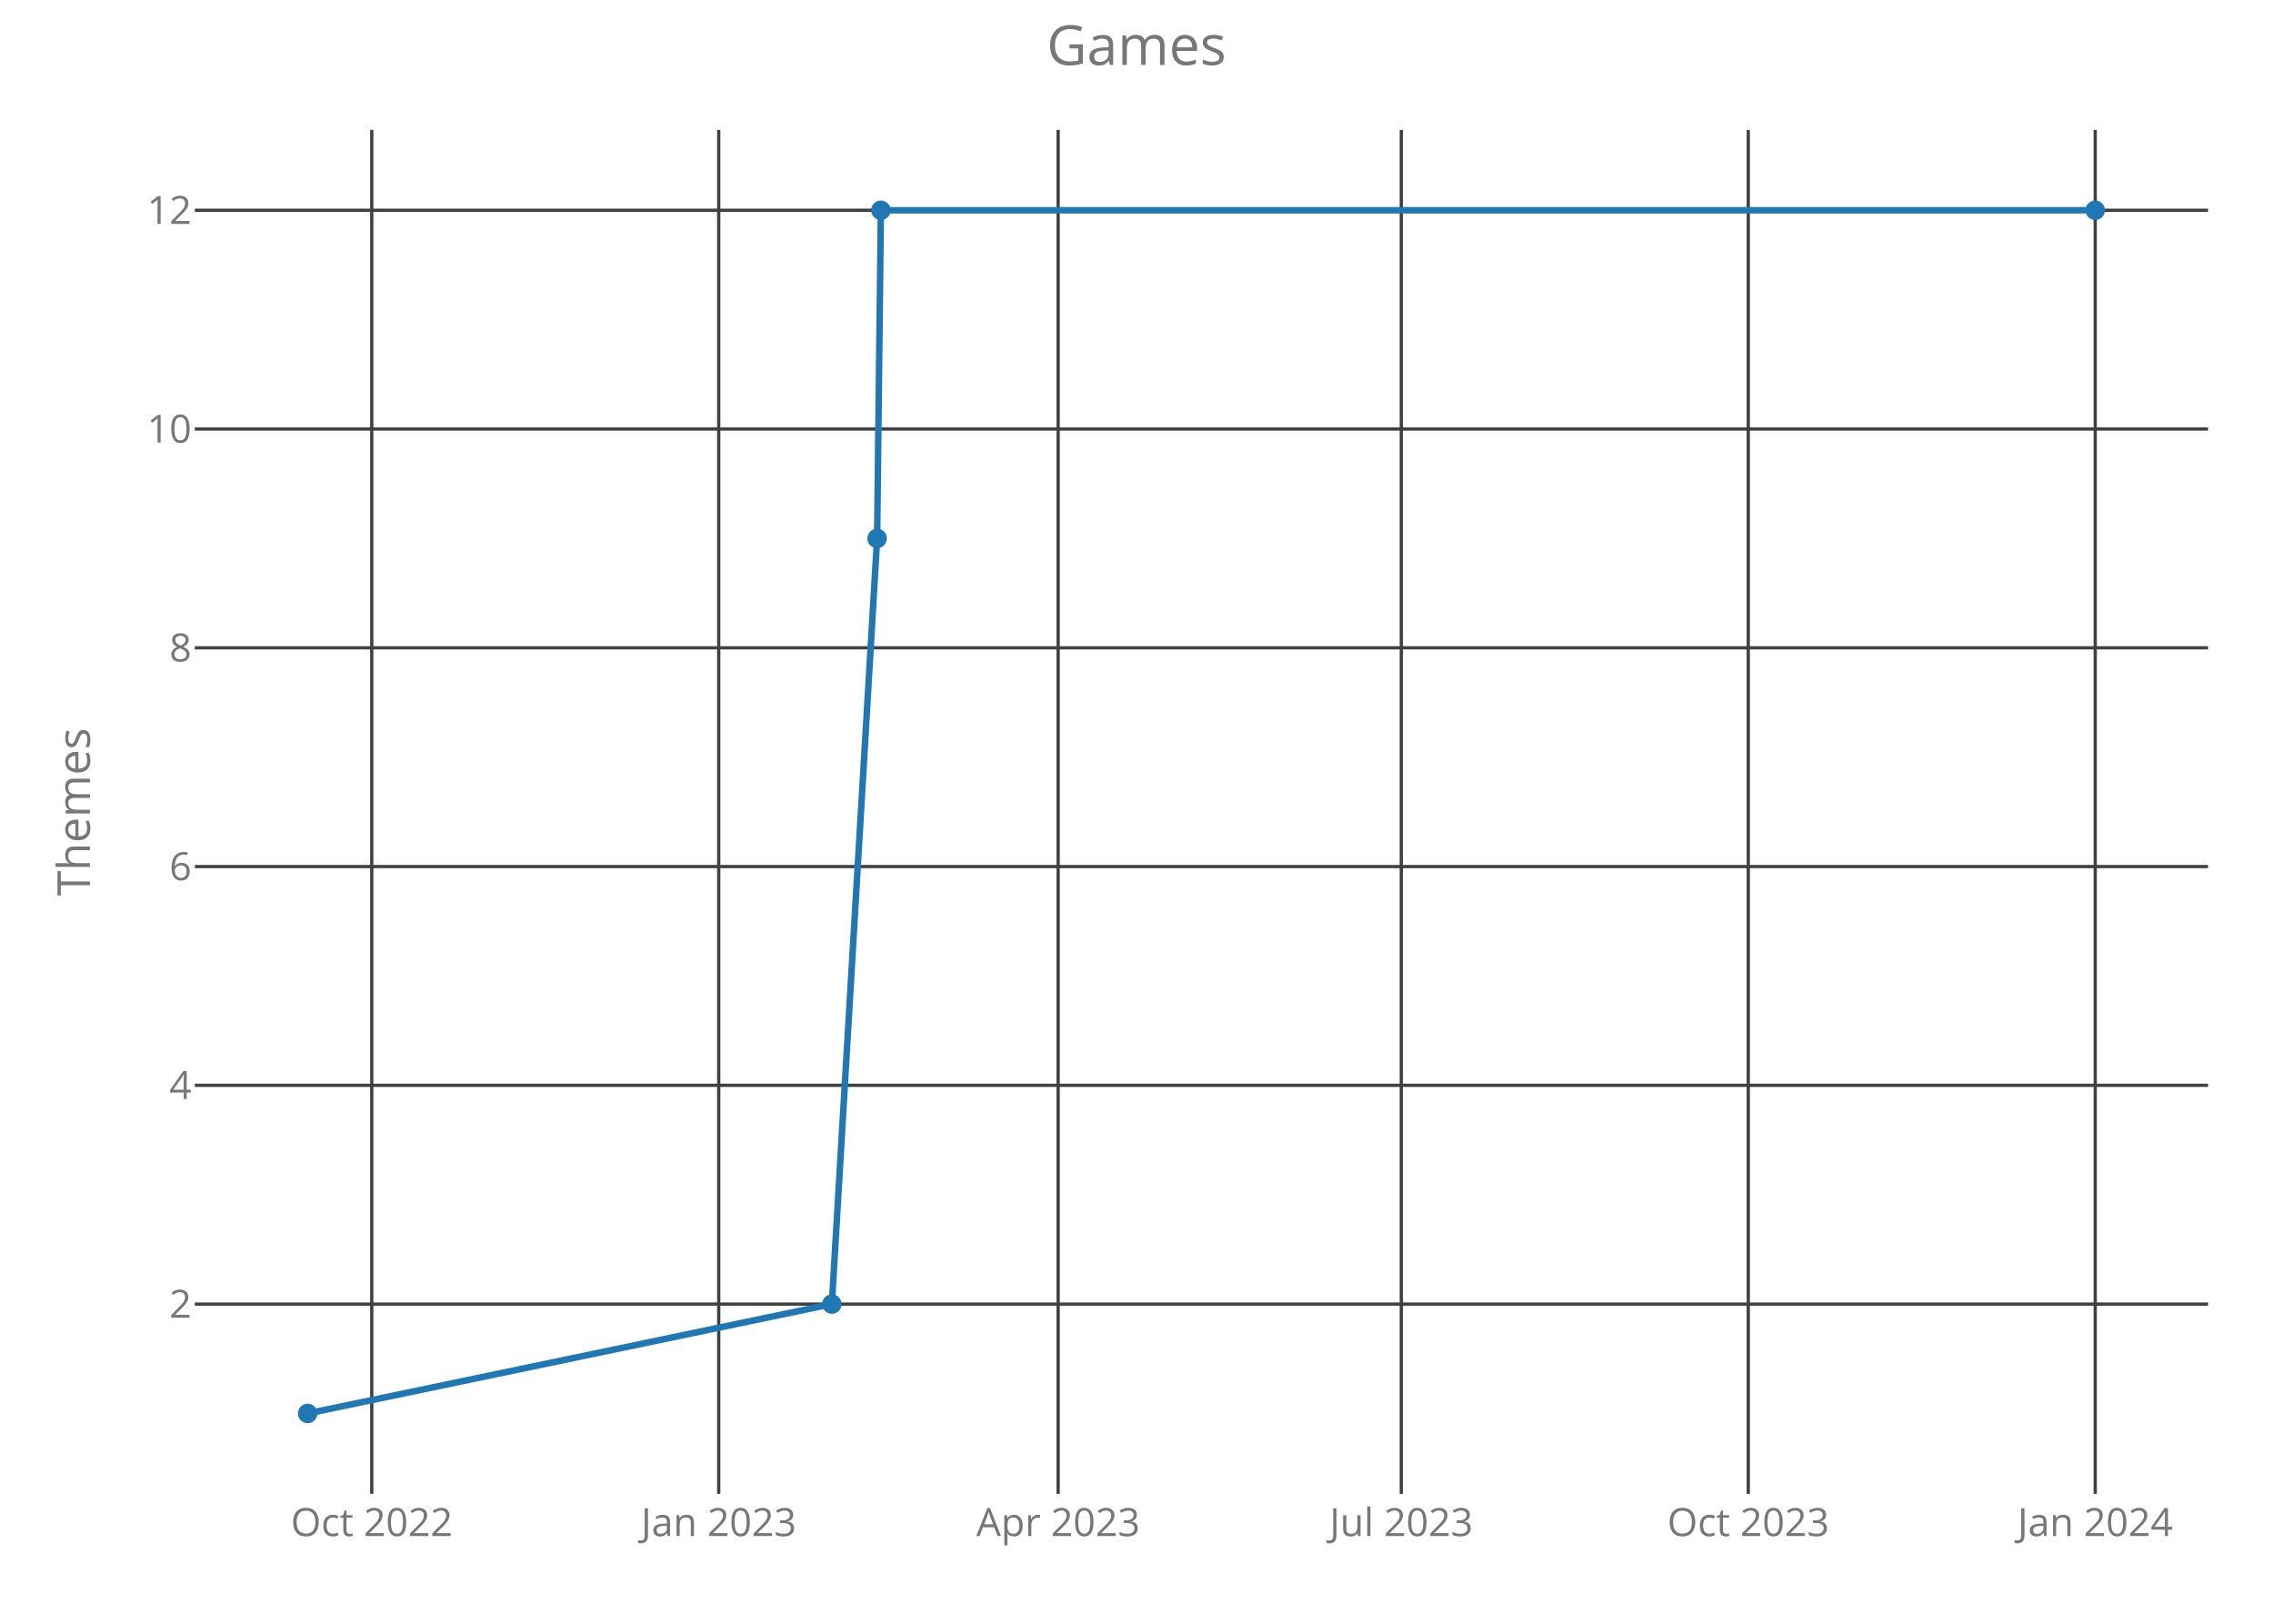
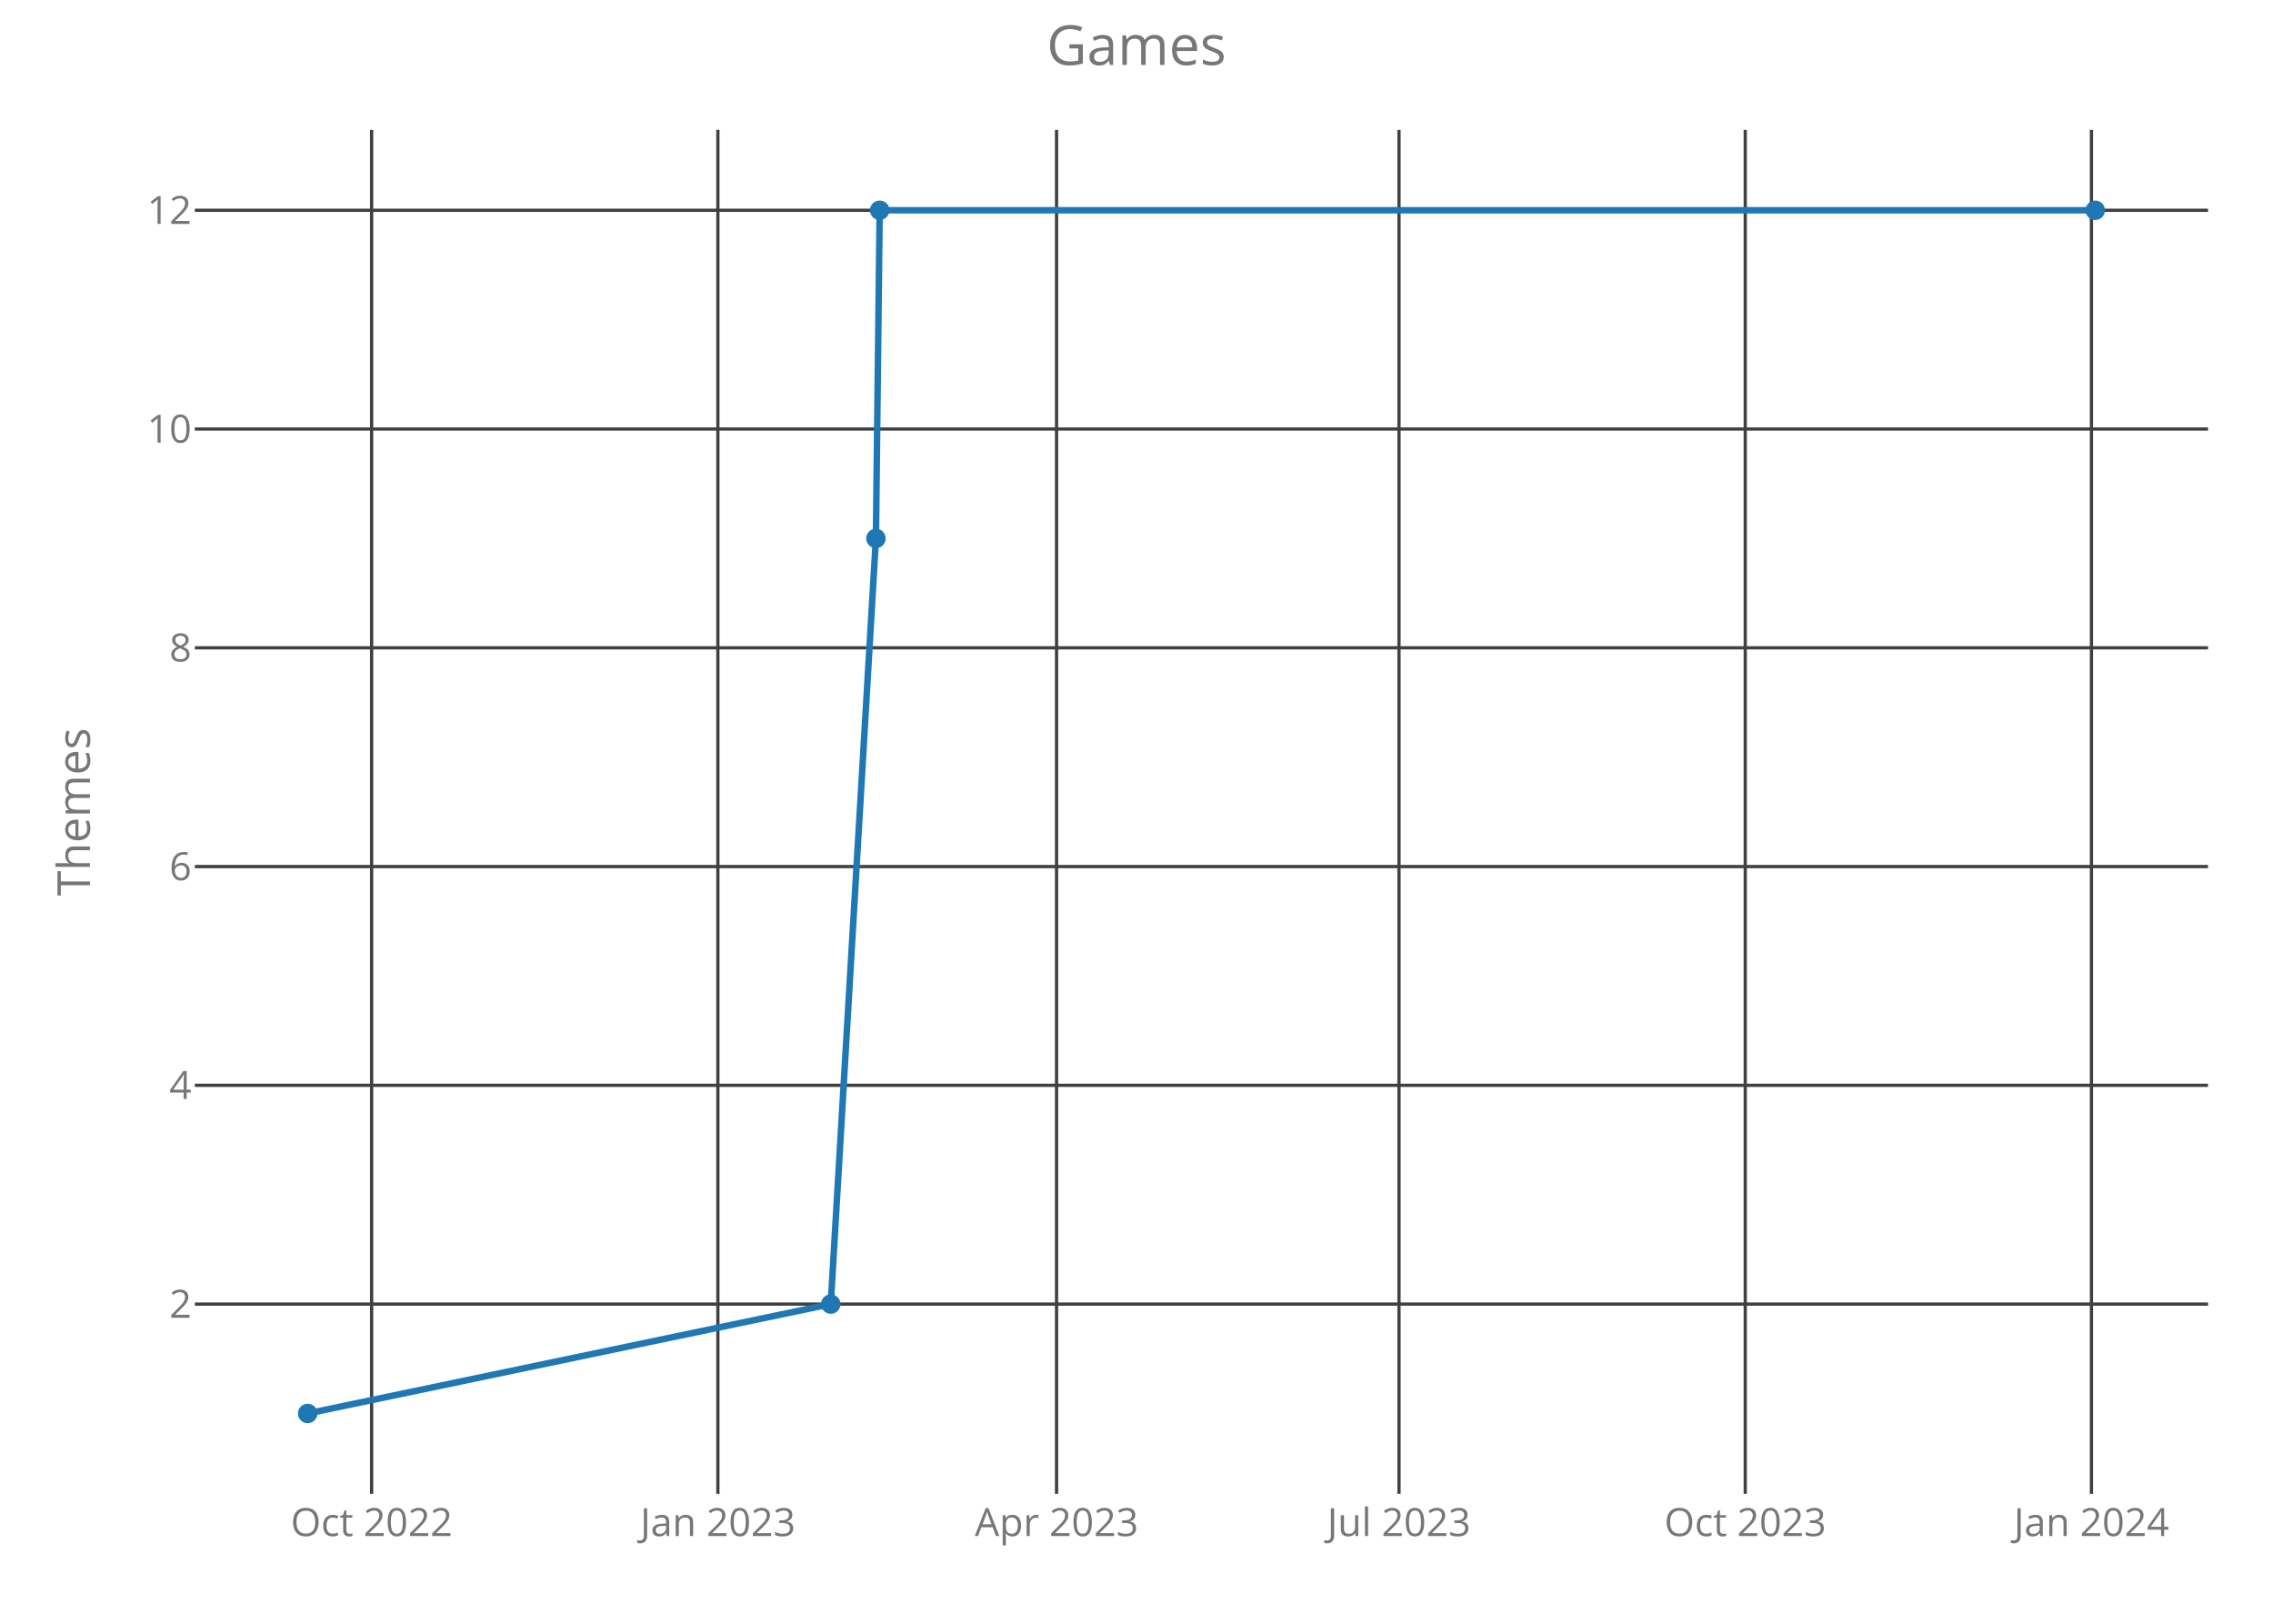
<svg xmlns="http://www.w3.org/2000/svg" class="main-svg" width="700" height="500" style="" viewBox="0 0 700 500">
  <rect x="0" y="0" width="700" height="500" style="fill: rgb(0, 0, 0); fill-opacity: 0;" />
-   <defs id="defs-277ede">
+   <defs id="defs-be1993">
    <g class="clips">
-       <clipPath id="clip277edexyplot" class="plotclip">
+       <clipPath id="clipbe1993xyplot" class="plotclip">
        <rect width="620" height="420" />
      </clipPath>
-       <clipPath class="axesclip" id="clip277edex">
+       <clipPath class="axesclip" id="clipbe1993x">
        <rect x="60" y="0" width="620" height="500" />
      </clipPath>
-       <clipPath class="axesclip" id="clip277edey">
+       <clipPath class="axesclip" id="clipbe1993y">
        <rect x="0" y="40" width="700" height="420" />
      </clipPath>
-       <clipPath class="axesclip" id="clip277edexy">
+       <clipPath class="axesclip" id="clipbe1993xy">
        <rect x="60" y="40" width="620" height="420" />
      </clipPath>
    </g>
    <g class="gradients" />
  </defs>
  <g class="bglayer">
    <rect class="bg" x="60" y="40" width="620" height="420" style="fill: rgb(0, 0, 0); fill-opacity: 0; stroke-width: 0;" />
  </g>
  <g class="layer-below">
    <g class="imagelayer" />
    <g class="shapelayer" />
  </g>
  <g class="cartesianlayer">
    <g class="subplot xy">
      <g class="layer-subplot">
        <g class="shapelayer" />
        <g class="imagelayer" />
      </g>
      <g class="gridlayer">
        <g class="x">
-           <path class="xgrid crisp" transform="translate(114.49,0)" d="M0,40v420" style="stroke: rgb(64, 64, 64); stroke-opacity: 1; stroke-width: 1px;" />
-           <path class="xgrid crisp" transform="translate(221.34,0)" d="M0,40v420" style="stroke: rgb(64, 64, 64); stroke-opacity: 1; stroke-width: 1px;" />
-           <path class="xgrid crisp" transform="translate(325.87,0)" d="M0,40v420" style="stroke: rgb(64, 64, 64); stroke-opacity: 1; stroke-width: 1px;" />
-           <path class="xgrid crisp" transform="translate(431.55,0)" d="M0,40v420" style="stroke: rgb(64, 64, 64); stroke-opacity: 1; stroke-width: 1px;" />
-           <path class="xgrid crisp" transform="translate(538.4,0)" d="M0,40v420" style="stroke: rgb(64, 64, 64); stroke-opacity: 1; stroke-width: 1px;" />
-           <path class="xgrid crisp" transform="translate(645.25,0)" d="M0,40v420" style="stroke: rgb(64, 64, 64); stroke-opacity: 1; stroke-width: 1px;" />
+           <path class="xgrid crisp" transform="translate(114.45,0)" d="M0,40v420" style="stroke: rgb(64, 64, 64); stroke-opacity: 1; stroke-width: 1px;" />
+           <path class="xgrid crisp" transform="translate(221.08,0)" d="M0,40v420" style="stroke: rgb(64, 64, 64); stroke-opacity: 1; stroke-width: 1px;" />
+           <path class="xgrid crisp" transform="translate(325.38,0)" d="M0,40v420" style="stroke: rgb(64, 64, 64); stroke-opacity: 1; stroke-width: 1px;" />
+           <path class="xgrid crisp" transform="translate(430.84,0)" d="M0,40v420" style="stroke: rgb(64, 64, 64); stroke-opacity: 1; stroke-width: 1px;" />
+           <path class="xgrid crisp" transform="translate(537.47,0)" d="M0,40v420" style="stroke: rgb(64, 64, 64); stroke-opacity: 1; stroke-width: 1px;" />
+           <path class="xgrid crisp" transform="translate(644.09,0)" d="M0,40v420" style="stroke: rgb(64, 64, 64); stroke-opacity: 1; stroke-width: 1px;" />
        </g>
        <g class="y">
          <path class="ygrid crisp" transform="translate(0,401.57)" d="M60,0h620" style="stroke: rgb(64, 64, 64); stroke-opacity: 1; stroke-width: 1px;" />
          <path class="ygrid crisp" transform="translate(0,334.2)" d="M60,0h620" style="stroke: rgb(64, 64, 64); stroke-opacity: 1; stroke-width: 1px;" />
          <path class="ygrid crisp" transform="translate(0,266.84)" d="M60,0h620" style="stroke: rgb(64, 64, 64); stroke-opacity: 1; stroke-width: 1px;" />
          <path class="ygrid crisp" transform="translate(0,199.48)" d="M60,0h620" style="stroke: rgb(64, 64, 64); stroke-opacity: 1; stroke-width: 1px;" />
          <path class="ygrid crisp" transform="translate(0,132.11)" d="M60,0h620" style="stroke: rgb(64, 64, 64); stroke-opacity: 1; stroke-width: 1px;" />
          <path class="ygrid crisp" transform="translate(0,64.75)" d="M60,0h620" style="stroke: rgb(64, 64, 64); stroke-opacity: 1; stroke-width: 1px;" />
        </g>
      </g>
      <g class="zerolinelayer" />
      <path class="xlines-below crisp" d="M0,0" style="fill: none;" />
      <path class="ylines-below crisp" d="M0,0" style="fill: none;" />
      <g class="overlines-below" />
      <g class="xaxislayer-below">
        <g class="xtick">
-           <text text-anchor="middle" x="0" y="473" transform="translate(114.49,0)" style="font-family: 'Open Sans'; font-size: 12px; fill: rgb(119, 119, 119); fill-opacity: 1; white-space: pre;">Oct 2022</text>
+           <text text-anchor="middle" x="0" y="473" transform="translate(114.45,0)" style="font-family: 'Open Sans'; font-size: 12px; fill: rgb(119, 119, 119); fill-opacity: 1; white-space: pre;">Oct 2022</text>
        </g>
        <g class="xtick">
-           <text text-anchor="middle" x="0" y="473" transform="translate(221.34,0)" style="font-family: 'Open Sans'; font-size: 12px; fill: rgb(119, 119, 119); fill-opacity: 1; white-space: pre;">Jan 2023</text>
+           <text text-anchor="middle" x="0" y="473" transform="translate(221.08,0)" style="font-family: 'Open Sans'; font-size: 12px; fill: rgb(119, 119, 119); fill-opacity: 1; white-space: pre;">Jan 2023</text>
        </g>
        <g class="xtick">
-           <text text-anchor="middle" x="0" y="473" transform="translate(325.87,0)" style="font-family: 'Open Sans'; font-size: 12px; fill: rgb(119, 119, 119); fill-opacity: 1; white-space: pre;">Apr 2023</text>
+           <text text-anchor="middle" x="0" y="473" transform="translate(325.38,0)" style="font-family: 'Open Sans'; font-size: 12px; fill: rgb(119, 119, 119); fill-opacity: 1; white-space: pre;">Apr 2023</text>
        </g>
        <g class="xtick">
-           <text text-anchor="middle" x="0" y="473" transform="translate(431.55,0)" style="font-family: 'Open Sans'; font-size: 12px; fill: rgb(119, 119, 119); fill-opacity: 1; white-space: pre;">Jul 2023</text>
+           <text text-anchor="middle" x="0" y="473" transform="translate(430.84,0)" style="font-family: 'Open Sans'; font-size: 12px; fill: rgb(119, 119, 119); fill-opacity: 1; white-space: pre;">Jul 2023</text>
        </g>
        <g class="xtick">
-           <text text-anchor="middle" x="0" y="473" transform="translate(538.4,0)" style="font-family: 'Open Sans'; font-size: 12px; fill: rgb(119, 119, 119); fill-opacity: 1; white-space: pre;">Oct 2023</text>
+           <text text-anchor="middle" x="0" y="473" transform="translate(537.47,0)" style="font-family: 'Open Sans'; font-size: 12px; fill: rgb(119, 119, 119); fill-opacity: 1; white-space: pre;">Oct 2023</text>
        </g>
        <g class="xtick">
-           <text text-anchor="middle" x="0" y="473" transform="translate(645.25,0)" style="font-family: 'Open Sans'; font-size: 12px; fill: rgb(119, 119, 119); fill-opacity: 1; white-space: pre;">Jan 2024</text>
+           <text text-anchor="middle" x="0" y="473" transform="translate(644.09,0)" style="font-family: 'Open Sans'; font-size: 12px; fill: rgb(119, 119, 119); fill-opacity: 1; white-space: pre;">Jan 2024</text>
        </g>
      </g>
      <g class="yaxislayer-below">
        <g class="ytick">
          <text text-anchor="end" x="59" y="4.2" transform="translate(0,401.57)" style="font-family: 'Open Sans'; font-size: 12px; fill: rgb(119, 119, 119); fill-opacity: 1; white-space: pre;">2</text>
        </g>
        <g class="ytick">
          <text text-anchor="end" x="59" y="4.2" transform="translate(0,334.2)" style="font-family: 'Open Sans'; font-size: 12px; fill: rgb(119, 119, 119); fill-opacity: 1; white-space: pre;">4</text>
        </g>
        <g class="ytick">
          <text text-anchor="end" x="59" y="4.2" transform="translate(0,266.84)" style="font-family: 'Open Sans'; font-size: 12px; fill: rgb(119, 119, 119); fill-opacity: 1; white-space: pre;">6</text>
        </g>
        <g class="ytick">
          <text text-anchor="end" x="59" y="4.2" transform="translate(0,199.48)" style="font-family: 'Open Sans'; font-size: 12px; fill: rgb(119, 119, 119); fill-opacity: 1; white-space: pre;">8</text>
        </g>
        <g class="ytick">
          <text text-anchor="end" x="59" y="4.2" transform="translate(0,132.11)" style="font-family: 'Open Sans'; font-size: 12px; fill: rgb(119, 119, 119); fill-opacity: 1; white-space: pre;">10</text>
        </g>
        <g class="ytick">
          <text text-anchor="end" x="59" y="4.2" transform="translate(0,64.75)" style="font-family: 'Open Sans'; font-size: 12px; fill: rgb(119, 119, 119); fill-opacity: 1; white-space: pre;">12</text>
        </g>
      </g>
      <g class="overaxes-below" />
-       <g class="plot" transform="translate(60,40)" clip-path="url('#clip277edexyplot')">
+       <g class="plot" transform="translate(60,40)" clip-path="url('#clipbe1993xyplot')">
        <g class="scatterlayer mlayer">
-           <g class="trace scatter traced387fb" style="stroke-miterlimit: 2; opacity: 1;">
+           <g class="trace scatter trace24b4c9" style="stroke-miterlimit: 2; opacity: 1;">
            <g class="fills" />
            <g class="errorbars" />
            <g class="lines">
-               <path class="js-line" d="M34.75,395.25L196.18,361.57L210.12,125.8L211.28,24.75L585.25,24.75" style="vector-effect: non-scaling-stroke; fill: none; stroke: rgb(31, 119, 180); stroke-opacity: 1; stroke-width: 2px; opacity: 1;" />
+               <path class="js-line" d="M34.75,395.25L195.84,361.57L209.75,125.8L210.91,24.75L585.25,24.75" style="vector-effect: non-scaling-stroke; fill: none; stroke: rgb(31, 119, 180); stroke-opacity: 1; stroke-width: 2px; opacity: 1;" />
            </g>
            <g class="points">
              <path class="point" transform="translate(34.75,395.25)" d="M3,0A3,3 0 1,1 0,-3A3,3 0 0,1 3,0Z" style="opacity: 1; stroke-width: 0px; fill: rgb(31, 119, 180); fill-opacity: 1;" />
-               <path class="point" transform="translate(196.18,361.57)" d="M3,0A3,3 0 1,1 0,-3A3,3 0 0,1 3,0Z" style="opacity: 1; stroke-width: 0px; fill: rgb(31, 119, 180); fill-opacity: 1;" />
-               <path class="point" transform="translate(210.12,125.8)" d="M3,0A3,3 0 1,1 0,-3A3,3 0 0,1 3,0Z" style="opacity: 1; stroke-width: 0px; fill: rgb(31, 119, 180); fill-opacity: 1;" />
-               <path class="point" transform="translate(211.28,24.75)" d="M3,0A3,3 0 1,1 0,-3A3,3 0 0,1 3,0Z" style="opacity: 1; stroke-width: 0px; fill: rgb(31, 119, 180); fill-opacity: 1;" />
+               <path class="point" transform="translate(195.84,361.57)" d="M3,0A3,3 0 1,1 0,-3A3,3 0 0,1 3,0Z" style="opacity: 1; stroke-width: 0px; fill: rgb(31, 119, 180); fill-opacity: 1;" />
+               <path class="point" transform="translate(209.75,125.8)" d="M3,0A3,3 0 1,1 0,-3A3,3 0 0,1 3,0Z" style="opacity: 1; stroke-width: 0px; fill: rgb(31, 119, 180); fill-opacity: 1;" />
+               <path class="point" transform="translate(210.91,24.75)" d="M3,0A3,3 0 1,1 0,-3A3,3 0 0,1 3,0Z" style="opacity: 1; stroke-width: 0px; fill: rgb(31, 119, 180); fill-opacity: 1;" />
              <path class="point" transform="translate(585.25,24.75)" d="M3,0A3,3 0 1,1 0,-3A3,3 0 0,1 3,0Z" style="opacity: 1; stroke-width: 0px; fill: rgb(31, 119, 180); fill-opacity: 1;" />
            </g>
            <g class="text" />
          </g>
        </g>
      </g>
      <g class="overplot" />
      <path class="xlines-above" />
      <path class="ylines-above" />
      <g class="overlines-above" />
      <g class="xaxislayer-above" />
      <g class="yaxislayer-above" />
      <g class="overaxes-above" />
    </g>
  </g>
  <g class="polarlayer" />
  <g class="ternarylayer" />
  <g class="geolayer" />
  <g class="funnelarealayer" />
  <g class="pielayer" />
  <g class="treemaplayer" />
  <g class="sunburstlayer" />
  <g class="glimages" />
-   <defs id="topdefs-277ede">
+   <defs id="topdefs-be1993">
    <g class="clips" />
  </defs>
  <g class="layer-above">
    <g class="imagelayer" />
    <g class="shapelayer" />
  </g>
  <g class="infolayer">
    <g class="g-gtitle">
      <text class="gtitle" x="350" y="20" text-anchor="middle" dy="0em" style="font-family: 'Open Sans'; font-size: 17px; fill: rgb(119, 119, 119); opacity: 1; font-weight: normal; white-space: pre;">Games</text>
    </g>
    <g class="g-xtitle" />
    <g class="g-ytitle">
      <text class="ytitle" transform="rotate(-90,27.7,250)" x="27.7" y="250" text-anchor="middle" style="font-family: 'Open Sans'; font-size: 14px; fill: rgb(119, 119, 119); opacity: 1; font-weight: normal; white-space: pre;">Themes</text>
    </g>
  </g>
</svg>
